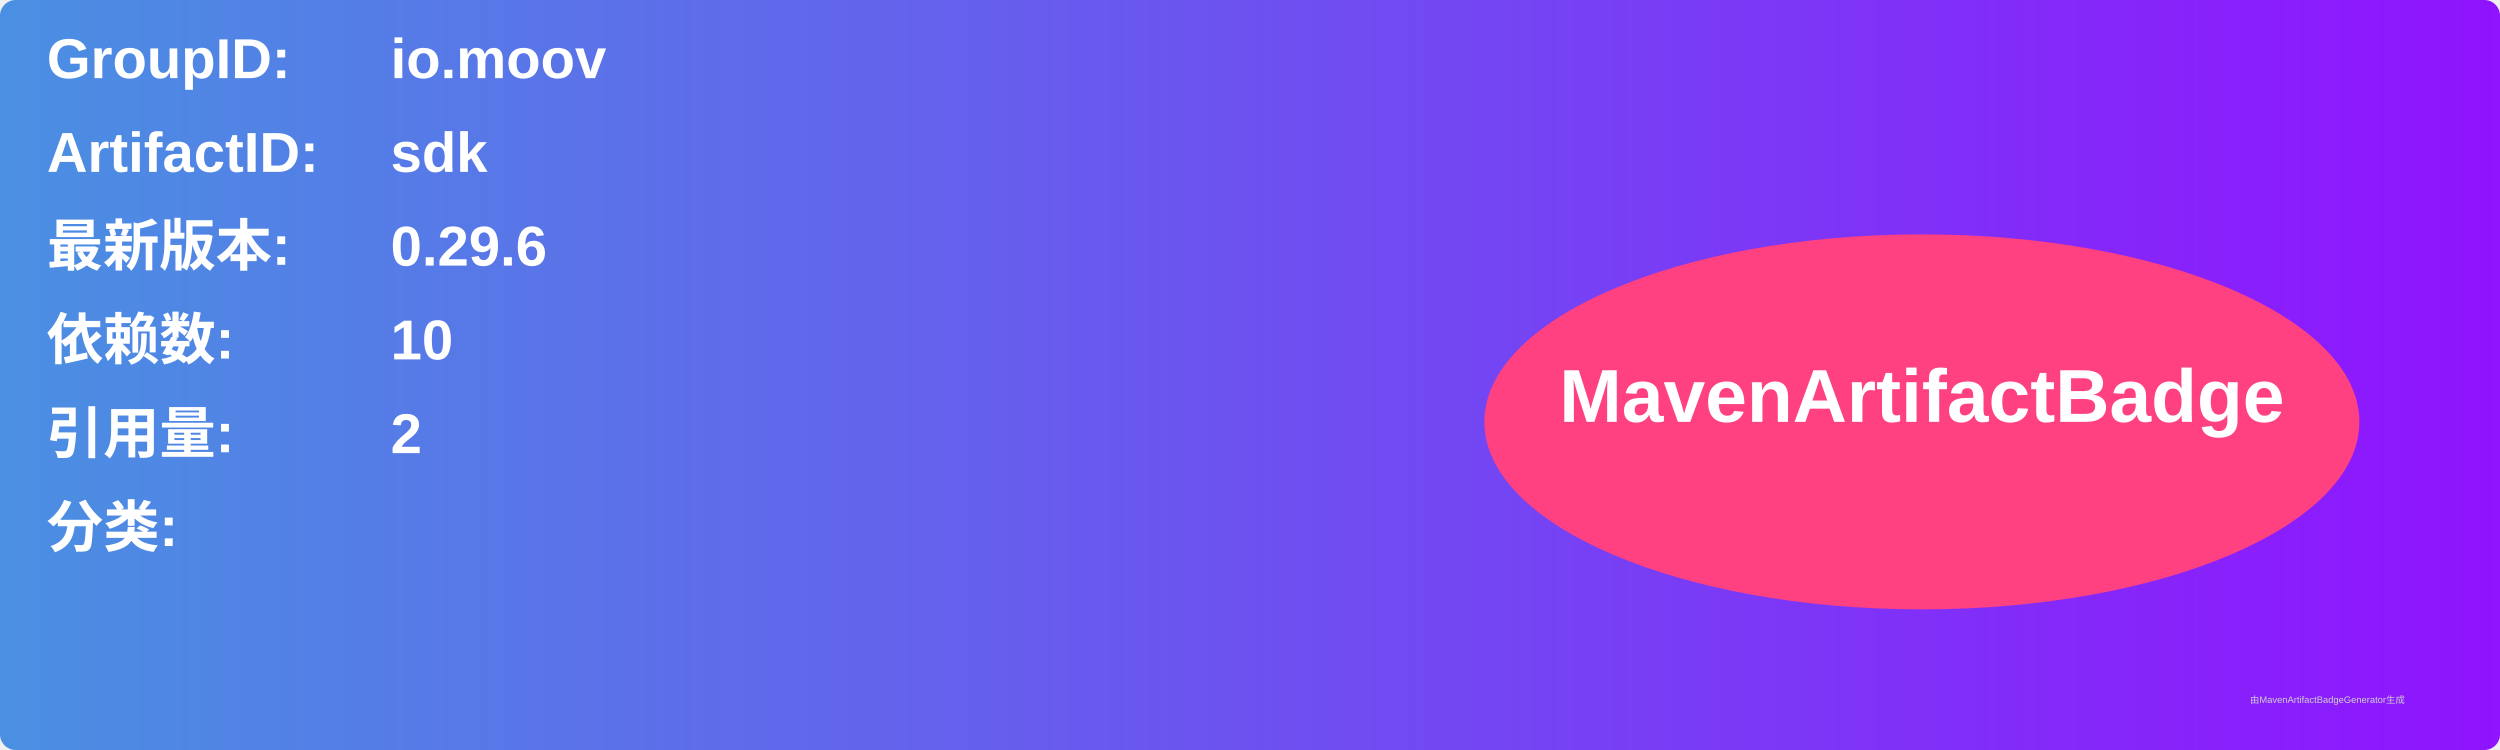
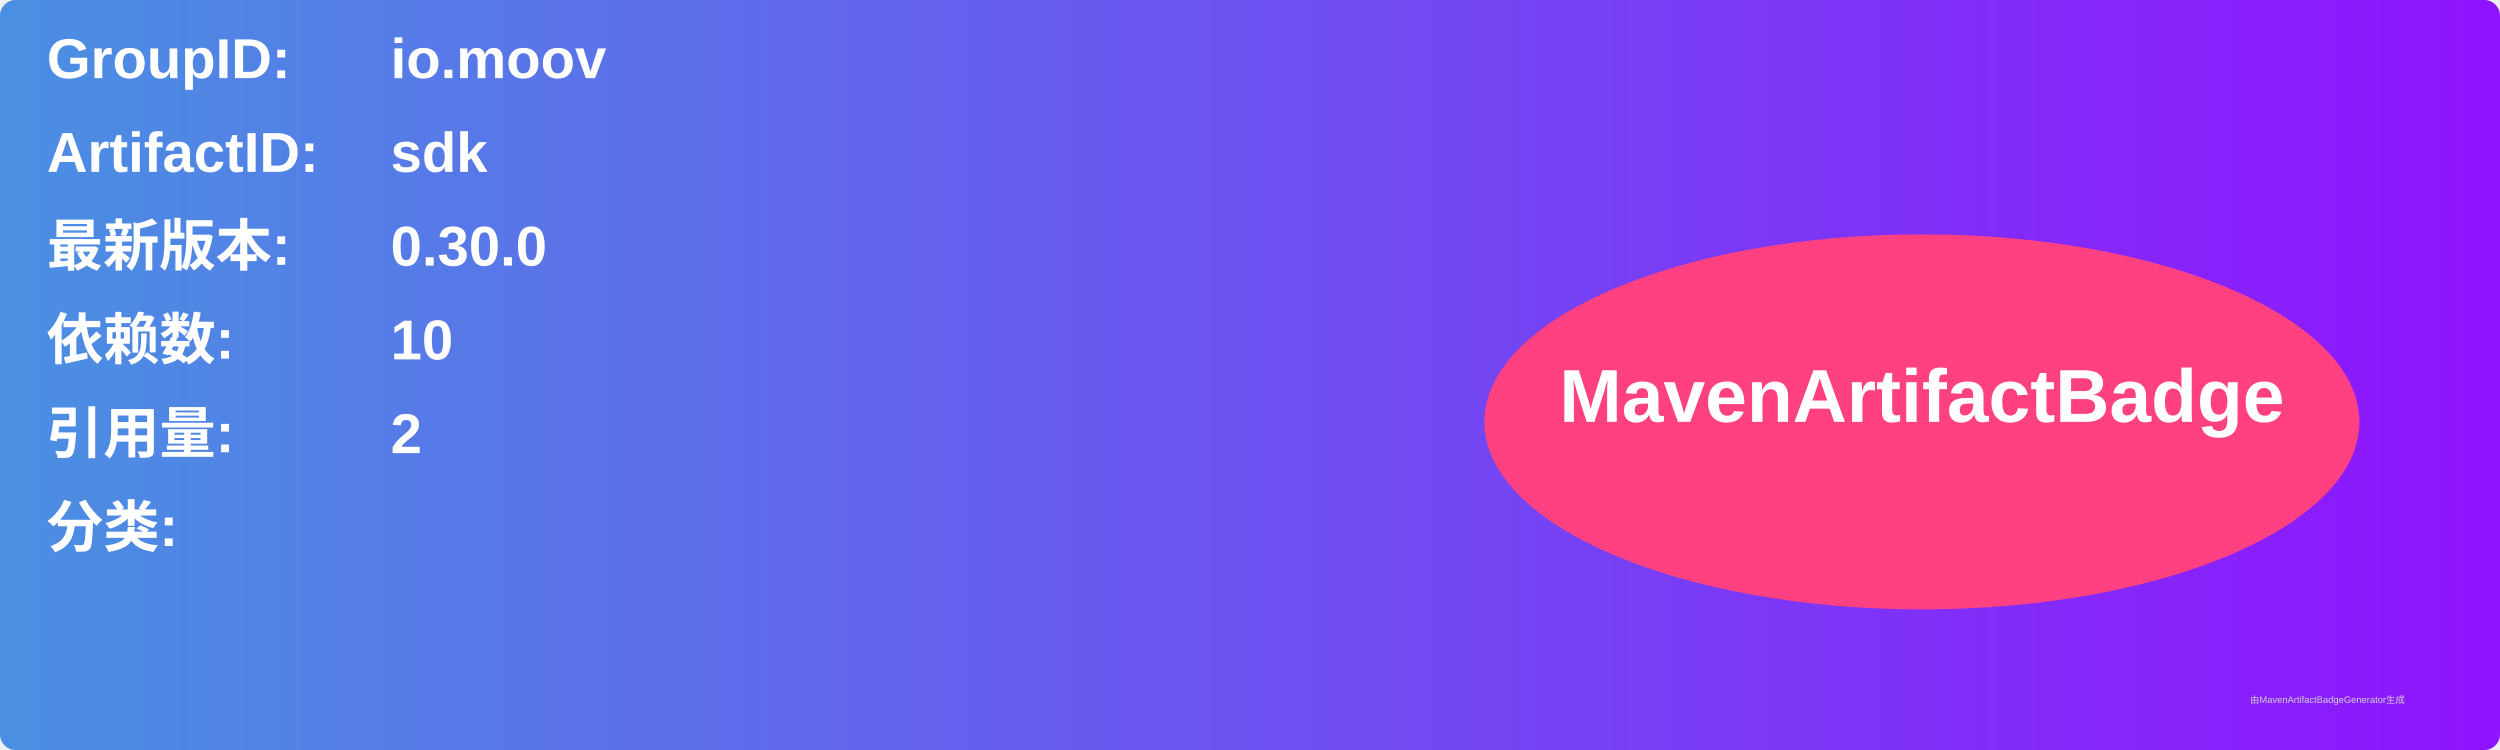
<svg xmlns="http://www.w3.org/2000/svg" width="800" height="240" viewBox="0 0 800 240">
  <linearGradient id="grad" x1="0%" y1="0%" x2="100%" y2="0%">
    <stop offset="0%" stop-color="#4a90e2" />
    <stop offset="100%" stop-color="#9013fe" />
  </linearGradient>
  <rect width="100%" height="100%" rx="5" ry="5" fill="url(#grad)" />
  <g transform="translate(15, 15)">
    <text x="0" y="10" font-family="Arial" font-size="18" fill="white" font-weight="bold" width="260">GroupID:</text>
    <text x="110" y="10" font-family="Arial" font-size="18" fill="white" font-weight="bold" width="460">io.moov</text>
    <text x="0" y="40" font-family="Arial" font-size="18" fill="white" font-weight="bold" width="260">ArtifactID:</text>
    <text x="110" y="40" font-family="Arial" font-size="18" fill="white" font-weight="bold" width="460">sdk</text>
    <text x="0" y="70" font-family="Arial" font-size="18" fill="white" font-weight="bold">最新版本:</text>
    <text x="110" y="70" font-family="Arial" font-size="18" fill="white" font-weight="bold">
-       <tspan font-weight="bold">0.29.6</tspan>
+       <tspan font-weight="bold">0.30.0</tspan>
    </text>
    <text x="0" y="100" font-family="Arial" font-size="18" fill="white" font-weight="bold">依赖数: </text>
    <text x="110" y="100" font-family="Arial" font-size="18" fill="white">
      <tspan font-weight="bold">10</tspan>
    </text>
    <text x="0" y="130" font-family="Arial" font-size="18" fill="white" font-weight="bold">引用量: </text>
    <text x="110" y="130" font-family="Arial" font-size="18" fill="white">
      <tspan font-weight="bold">2</tspan>
    </text>
    <text x="0" y="160" font-family="Arial" font-size="18" fill="white" font-weight="bold">分类:</text>
    <text x="10" y="190" font-family="Arial" font-size="10" fill="white">
      <tspan font-weight="bold" />
    </text>
    <ellipse cx="600" cy="120" rx="140" ry="60" fill="#ff4081" />
    <text x="600" y="120" text-anchor="middle" font-family="Arial" font-size="24" fill="white" font-weight="bold">MavenArtifactBadge</text>
  </g>
  <text x="720" y="225" font-family="Arial" font-size="3" fill="#d0d0d0">由MavenArtifactBadgeGenerator生成</text>
</svg>
